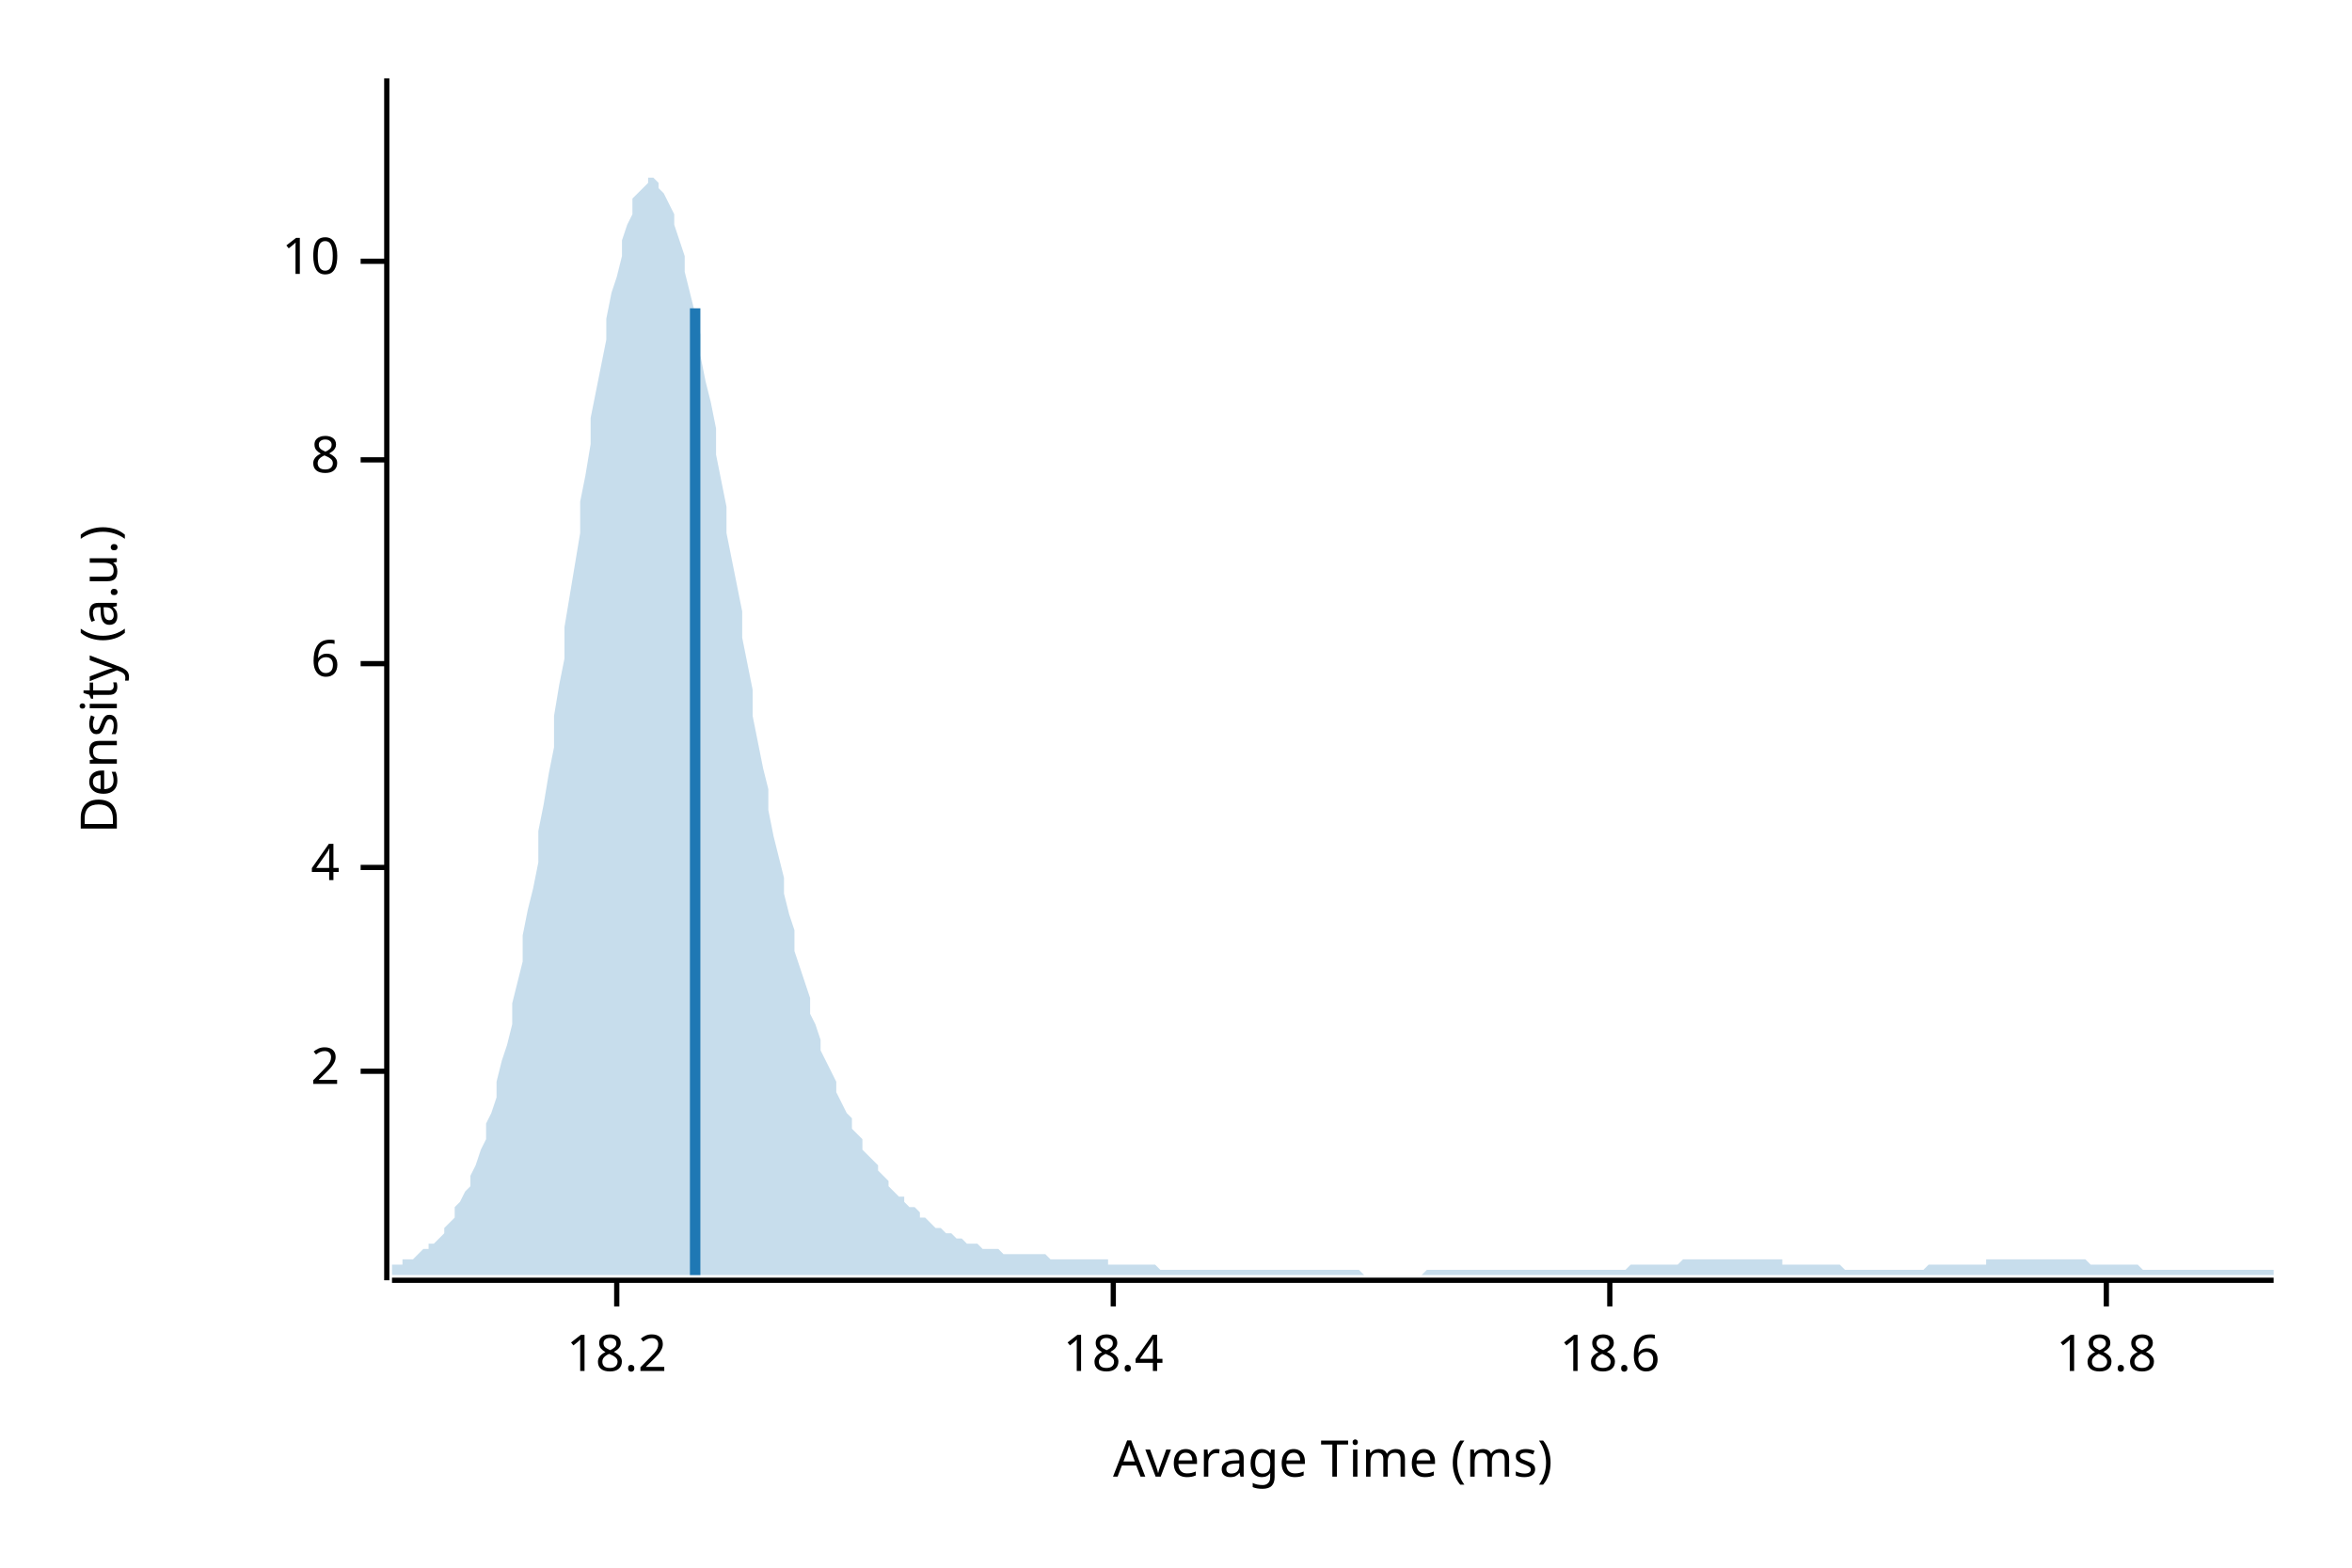
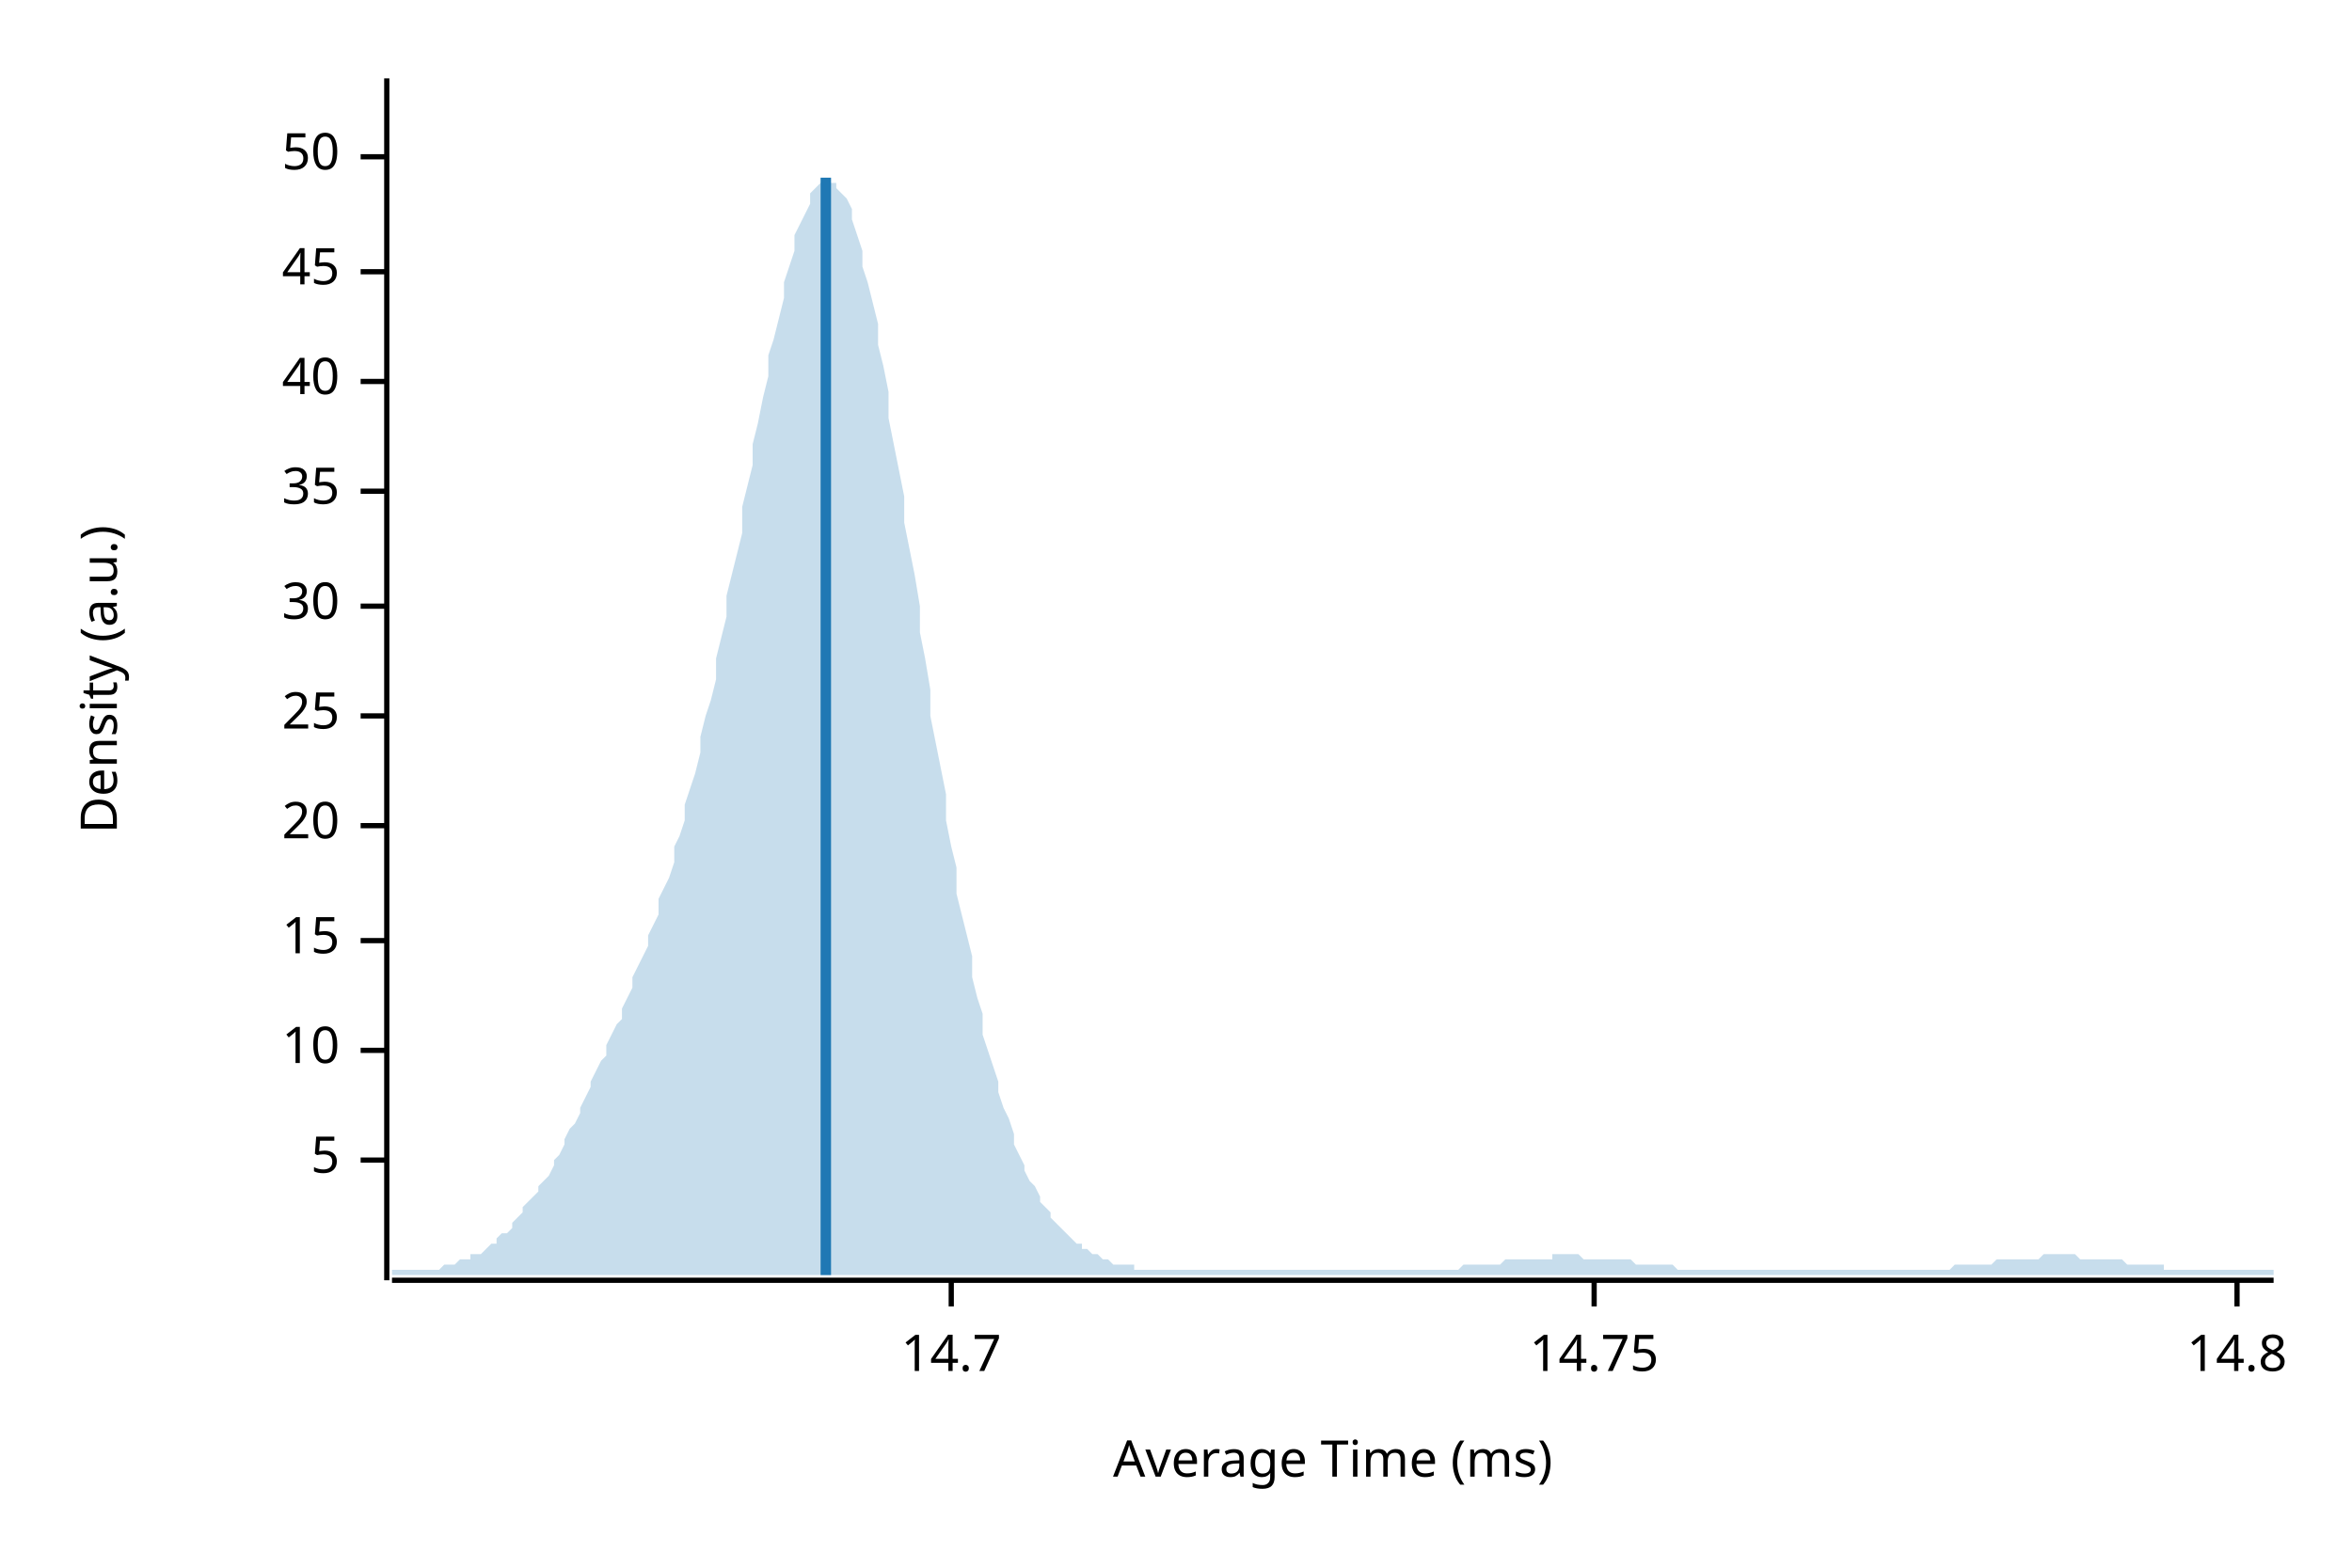
<svg xmlns="http://www.w3.org/2000/svg" width="450" height="300" viewBox="0 0 450 300">
  <text x="15" y="130" dy="0.76em" text-anchor="middle" font-family="sans-serif" font-size="9.677" opacity="1" fill="#000000" transform="rotate(270, 15, 130)">
Density (a.u.)
</text>
  <text x="255" y="285" dy="-0.5ex" text-anchor="middle" font-family="sans-serif" font-size="9.677" opacity="1" fill="#000000">
Average Time (ms)
</text>
  <polyline fill="none" opacity="1" stroke="#000000" stroke-width="1" points="74,15 74,245 " />
-   <text x="65" y="205" dy="0.5ex" text-anchor="end" font-family="sans-serif" font-size="9.677" opacity="1" fill="#000000">
- 2
+   <text x="65" y="222" dy="0.5ex" text-anchor="end" font-family="sans-serif" font-size="9.677" opacity="1" fill="#000000">
+ 5
</text>
-   <polyline fill="none" opacity="1" stroke="#000000" stroke-width="1" points="69,205 74,205 " />
-   <text x="65" y="166" dy="0.5ex" text-anchor="end" font-family="sans-serif" font-size="9.677" opacity="1" fill="#000000">
- 4
- </text>
-   <polyline fill="none" opacity="1" stroke="#000000" stroke-width="1" points="69,166 74,166 " />
-   <text x="65" y="127" dy="0.5ex" text-anchor="end" font-family="sans-serif" font-size="9.677" opacity="1" fill="#000000">
- 6
- </text>
-   <polyline fill="none" opacity="1" stroke="#000000" stroke-width="1" points="69,127 74,127 " />
-   <text x="65" y="88" dy="0.5ex" text-anchor="end" font-family="sans-serif" font-size="9.677" opacity="1" fill="#000000">
- 8
- </text>
-   <polyline fill="none" opacity="1" stroke="#000000" stroke-width="1" points="69,88 74,88 " />
-   <text x="65" y="50" dy="0.5ex" text-anchor="end" font-family="sans-serif" font-size="9.677" opacity="1" fill="#000000">
+   <polyline fill="none" opacity="1" stroke="#000000" stroke-width="1" points="69,222 74,222 " />
+   <text x="65" y="201" dy="0.5ex" text-anchor="end" font-family="sans-serif" font-size="9.677" opacity="1" fill="#000000">
10
</text>
-   <polyline fill="none" opacity="1" stroke="#000000" stroke-width="1" points="69,50 74,50 " />
+   <polyline fill="none" opacity="1" stroke="#000000" stroke-width="1" points="69,201 74,201 " />
+   <text x="65" y="180" dy="0.5ex" text-anchor="end" font-family="sans-serif" font-size="9.677" opacity="1" fill="#000000">
+ 15
+ </text>
+   <polyline fill="none" opacity="1" stroke="#000000" stroke-width="1" points="69,180 74,180 " />
+   <text x="65" y="158" dy="0.5ex" text-anchor="end" font-family="sans-serif" font-size="9.677" opacity="1" fill="#000000">
+ 20
+ </text>
+   <polyline fill="none" opacity="1" stroke="#000000" stroke-width="1" points="69,158 74,158 " />
+   <text x="65" y="137" dy="0.5ex" text-anchor="end" font-family="sans-serif" font-size="9.677" opacity="1" fill="#000000">
+ 25
+ </text>
+   <polyline fill="none" opacity="1" stroke="#000000" stroke-width="1" points="69,137 74,137 " />
+   <text x="65" y="116" dy="0.5ex" text-anchor="end" font-family="sans-serif" font-size="9.677" opacity="1" fill="#000000">
+ 30
+ </text>
+   <polyline fill="none" opacity="1" stroke="#000000" stroke-width="1" points="69,116 74,116 " />
+   <text x="65" y="94" dy="0.5ex" text-anchor="end" font-family="sans-serif" font-size="9.677" opacity="1" fill="#000000">
+ 35
+ </text>
+   <polyline fill="none" opacity="1" stroke="#000000" stroke-width="1" points="69,94 74,94 " />
+   <text x="65" y="73" dy="0.5ex" text-anchor="end" font-family="sans-serif" font-size="9.677" opacity="1" fill="#000000">
+ 40
+ </text>
+   <polyline fill="none" opacity="1" stroke="#000000" stroke-width="1" points="69,73 74,73 " />
+   <text x="65" y="52" dy="0.5ex" text-anchor="end" font-family="sans-serif" font-size="9.677" opacity="1" fill="#000000">
+ 45
+ </text>
+   <polyline fill="none" opacity="1" stroke="#000000" stroke-width="1" points="69,52 74,52 " />
+   <text x="65" y="30" dy="0.5ex" text-anchor="end" font-family="sans-serif" font-size="9.677" opacity="1" fill="#000000">
+ 50
+ </text>
+   <polyline fill="none" opacity="1" stroke="#000000" stroke-width="1" points="69,30 74,30 " />
  <polyline fill="none" opacity="1" stroke="#000000" stroke-width="1" points="75,245 435,245 " />
-   <text x="118" y="255" dy="0.76em" text-anchor="middle" font-family="sans-serif" font-size="9.677" opacity="1" fill="#000000">
- 18.2
+   <text x="182" y="255" dy="0.76em" text-anchor="middle" font-family="sans-serif" font-size="9.677" opacity="1" fill="#000000">
+ 14.7
</text>
-   <polyline fill="none" opacity="1" stroke="#000000" stroke-width="1" points="118,245 118,250 " />
-   <text x="213" y="255" dy="0.76em" text-anchor="middle" font-family="sans-serif" font-size="9.677" opacity="1" fill="#000000">
- 18.4
+   <polyline fill="none" opacity="1" stroke="#000000" stroke-width="1" points="182,245 182,250 " />
+   <text x="305" y="255" dy="0.76em" text-anchor="middle" font-family="sans-serif" font-size="9.677" opacity="1" fill="#000000">
+ 14.75
</text>
-   <polyline fill="none" opacity="1" stroke="#000000" stroke-width="1" points="213,245 213,250 " />
-   <text x="308" y="255" dy="0.76em" text-anchor="middle" font-family="sans-serif" font-size="9.677" opacity="1" fill="#000000">
- 18.6
+   <polyline fill="none" opacity="1" stroke="#000000" stroke-width="1" points="305,245 305,250 " />
+   <text x="428" y="255" dy="0.76em" text-anchor="middle" font-family="sans-serif" font-size="9.677" opacity="1" fill="#000000">
+ 14.8
</text>
-   <polyline fill="none" opacity="1" stroke="#000000" stroke-width="1" points="308,245 308,250 " />
-   <text x="403" y="255" dy="0.76em" text-anchor="middle" font-family="sans-serif" font-size="9.677" opacity="1" fill="#000000">
- 18.8
- </text>
-   <polyline fill="none" opacity="1" stroke="#000000" stroke-width="1" points="403,245 403,250 " />
-   <polygon opacity="0.25" fill="#1F78B4" points="75,242 75,242 76,242 77,242 77,241 78,241 79,241 80,240 80,240 81,239 82,239 82,238 83,238 84,237 85,236 85,235 86,234 87,233 87,231 88,230 89,228 90,227 90,225 91,223 92,220 93,218 93,215 94,213 95,210 95,207 96,203 97,200 98,196 98,192 99,188 100,184 100,179 101,174 102,170 103,165 103,159 104,154 105,148 106,143 106,137 107,131 108,126 108,120 109,114 110,108 111,102 111,96 112,91 113,85 113,80 114,75 115,70 116,65 116,61 117,56 118,53 119,49 119,46 120,43 121,41 121,38 122,37 123,36 124,35 124,34 125,34 126,35 126,36 127,37 128,39 129,41 129,43 130,46 131,49 131,52 132,56 133,60 134,64 134,68 135,73 136,77 137,82 137,87 138,92 139,97 139,102 140,107 141,112 142,117 142,122 143,127 144,132 144,137 145,142 146,147 147,151 147,155 148,160 149,164 150,168 150,171 151,175 152,178 152,182 153,185 154,188 155,191 155,194 156,196 157,199 157,201 158,203 159,205 160,207 160,209 161,211 162,213 163,214 163,216 164,217 165,218 165,220 166,221 167,222 168,223 168,224 169,225 170,226 170,227 171,228 172,229 173,229 173,230 174,231 175,231 176,232 176,233 177,233 178,234 178,234 179,235 180,235 181,236 181,236 182,236 183,237 183,237 184,237 185,238 186,238 186,238 187,238 188,239 188,239 189,239 190,239 191,239 191,239 192,240 193,240 194,240 194,240 195,240 196,240 196,240 197,240 198,240 199,240 199,240 200,240 201,241 201,241 202,241 203,241 204,241 204,241 205,241 206,241 207,241 207,241 208,241 209,241 209,241 210,241 211,241 212,241 212,242 213,242 214,242 214,242 215,242 216,242 217,242 217,242 218,242 219,242 220,242 220,242 221,242 222,243 222,243 223,243 224,243 225,243 225,243 226,243 227,243 227,243 228,243 229,243 230,243 230,243 231,243 232,243 232,243 233,243 234,243 235,243 235,243 236,243 237,243 238,243 238,243 239,243 240,243 240,243 241,243 242,243 243,243 243,243 244,243 245,243 245,243 246,243 247,243 248,243 248,243 249,243 250,243 251,243 251,243 252,243 253,243 253,243 254,243 255,243 256,243 256,243 257,243 258,243 258,243 259,243 260,243 261,244 261,244 262,244 263,244 264,244 264,244 265,244 266,244 266,244 267,244 268,244 269,244 269,244 270,244 271,244 271,244 272,244 273,243 274,243 274,243 275,243 276,243 277,243 277,243 278,243 279,243 279,243 280,243 281,243 282,243 282,243 283,243 284,243 284,243 285,243 286,243 287,243 287,243 288,243 289,243 289,243 290,243 291,243 292,243 292,243 293,243 294,243 295,243 295,243 296,243 297,243 297,243 298,243 299,243 300,243 300,243 301,243 302,243 302,243 303,243 304,243 305,243 305,243 306,243 307,243 308,243 308,243 309,243 310,243 310,243 311,243 312,242 313,242 313,242 314,242 315,242 315,242 316,242 317,242 318,242 318,242 319,242 320,242 321,242 321,242 322,241 323,241 323,241 324,241 325,241 326,241 326,241 327,241 328,241 328,241 329,241 330,241 331,241 331,241 332,241 333,241 333,241 334,241 335,241 336,241 336,241 337,241 338,241 339,241 339,241 340,241 341,241 341,242 342,242 343,242 344,242 344,242 345,242 346,242 346,242 347,242 348,242 349,242 349,242 350,242 351,242 352,242 352,242 353,243 354,243 354,243 355,243 356,243 357,243 357,243 358,243 359,243 359,243 360,243 361,243 362,243 362,243 363,243 364,243 365,243 365,243 366,243 367,243 367,243 368,243 369,242 370,242 370,242 371,242 372,242 372,242 373,242 374,242 375,242 375,242 376,242 377,242 378,242 378,242 379,242 380,242 380,241 381,241 382,241 383,241 383,241 384,241 385,241 385,241 386,241 387,241 388,241 388,241 389,241 390,241 390,241 391,241 392,241 393,241 393,241 394,241 395,241 396,241 396,241 397,241 398,241 398,241 399,241 400,242 401,242 401,242 402,242 403,242 403,242 404,242 405,242 406,242 406,242 407,242 408,242 409,242 409,242 410,243 411,243 411,243 412,243 413,243 414,243 414,243 415,243 416,243 416,243 417,243 418,243 419,243 419,243 420,243 421,243 422,243 422,243 423,243 424,243 424,243 425,243 426,243 427,243 427,243 428,243 429,243 429,243 430,243 431,243 432,243 432,243 433,243 434,243 435,243 435,244 75,244 " />
-   <polyline fill="none" opacity="1" stroke="#1F78B4" stroke-width="2" points="133,244 133,59 " />
+   <polyline fill="none" opacity="1" stroke="#000000" stroke-width="1" points="428,245 428,250 " />
+   <polygon opacity="0.25" fill="#1F78B4" points="75,243 75,243 76,243 77,243 77,243 78,243 79,243 80,243 80,243 81,243 82,243 82,243 83,243 84,243 85,242 85,242 86,242 87,242 87,242 88,241 89,241 90,241 90,240 91,240 92,240 93,239 93,239 94,238 95,238 95,237 96,236 97,236 98,235 98,234 99,233 100,232 100,231 101,230 102,229 103,228 103,227 104,226 105,225 106,223 106,222 107,221 108,219 108,218 109,216 110,215 111,213 111,212 112,210 113,208 113,207 114,205 115,203 116,202 116,200 117,198 118,196 119,195 119,193 120,191 121,189 121,187 122,185 123,183 124,181 124,179 125,177 126,175 126,172 127,170 128,168 129,165 129,162 130,160 131,157 131,154 132,151 133,148 134,144 134,141 135,137 136,134 137,130 137,126 138,122 139,118 139,114 140,110 141,106 142,102 142,97 143,93 144,89 144,85 145,81 146,76 147,72 147,68 148,65 149,61 150,57 150,54 151,51 152,48 152,45 153,43 154,41 155,39 155,37 156,36 157,35 157,35 158,34 159,35 160,35 160,36 161,37 162,38 163,40 163,42 164,45 165,48 165,51 166,54 167,58 168,62 168,66 169,70 170,75 170,80 171,85 172,90 173,95 173,100 174,105 175,110 176,116 176,121 177,126 178,132 178,137 179,142 180,147 181,152 181,157 182,162 183,166 183,171 184,175 185,179 186,183 186,187 187,191 188,194 188,198 189,201 190,204 191,207 191,209 192,212 193,214 194,217 194,219 195,221 196,223 196,224 197,226 198,227 199,229 199,230 200,231 201,232 201,233 202,234 203,235 204,236 204,236 205,237 206,238 207,238 207,239 208,239 209,240 209,240 210,240 211,241 212,241 212,241 213,242 214,242 214,242 215,242 216,242 217,242 217,243 218,243 219,243 220,243 220,243 221,243 222,243 222,243 223,243 224,243 225,243 225,243 226,243 227,243 227,243 228,243 229,243 230,243 230,243 231,243 232,243 232,243 233,243 234,243 235,243 235,243 236,243 237,243 238,243 238,243 239,243 240,243 240,243 241,243 242,243 243,243 243,243 244,243 245,243 245,243 246,243 247,243 248,243 248,243 249,243 250,243 251,243 251,243 252,243 253,243 253,243 254,243 255,243 256,243 256,243 257,243 258,243 258,243 259,243 260,243 261,243 261,243 262,243 263,243 264,243 264,243 265,243 266,243 266,243 267,243 268,243 269,243 269,243 270,243 271,243 271,243 272,243 273,243 274,243 274,243 275,243 276,243 277,243 277,243 278,243 279,243 279,243 280,242 281,242 282,242 282,242 283,242 284,242 284,242 285,242 286,242 287,242 287,242 288,241 289,241 289,241 290,241 291,241 292,241 292,241 293,241 294,241 295,241 295,241 296,241 297,241 297,240 298,240 299,240 300,240 300,240 301,240 302,240 302,240 303,241 304,241 305,241 305,241 306,241 307,241 308,241 308,241 309,241 310,241 310,241 311,241 312,241 313,242 313,242 314,242 315,242 315,242 316,242 317,242 318,242 318,242 319,242 320,242 321,243 321,243 322,243 323,243 323,243 324,243 325,243 326,243 326,243 327,243 328,243 328,243 329,243 330,243 331,243 331,243 332,243 333,243 333,243 334,243 335,243 336,243 336,243 337,243 338,243 339,243 339,243 340,243 341,243 341,243 342,243 343,243 344,243 344,243 345,243 346,243 346,243 347,243 348,243 349,243 349,243 350,243 351,243 352,243 352,243 353,243 354,243 354,243 355,243 356,243 357,243 357,243 358,243 359,243 359,243 360,243 361,243 362,243 362,243 363,243 364,243 365,243 365,243 366,243 367,243 367,243 368,243 369,243 370,243 370,243 371,243 372,243 372,243 373,243 374,242 375,242 375,242 376,242 377,242 378,242 378,242 379,242 380,242 380,242 381,242 382,241 383,241 383,241 384,241 385,241 385,241 386,241 387,241 388,241 388,241 389,241 390,241 390,241 391,240 392,240 393,240 393,240 394,240 395,240 396,240 396,240 397,240 398,241 398,241 399,241 400,241 401,241 401,241 402,241 403,241 403,241 404,241 405,241 406,241 406,241 407,242 408,242 409,242 409,242 410,242 411,242 411,242 412,242 413,242 414,242 414,243 415,243 416,243 416,243 417,243 418,243 419,243 419,243 420,243 421,243 422,243 422,243 423,243 424,243 424,243 425,243 426,243 427,243 427,243 428,243 429,243 429,243 430,243 431,243 432,243 432,243 433,243 434,243 435,243 435,244 75,244 " />
+   <polyline fill="none" opacity="1" stroke="#1F78B4" stroke-width="2" points="158,244 158,34 " />
</svg>
